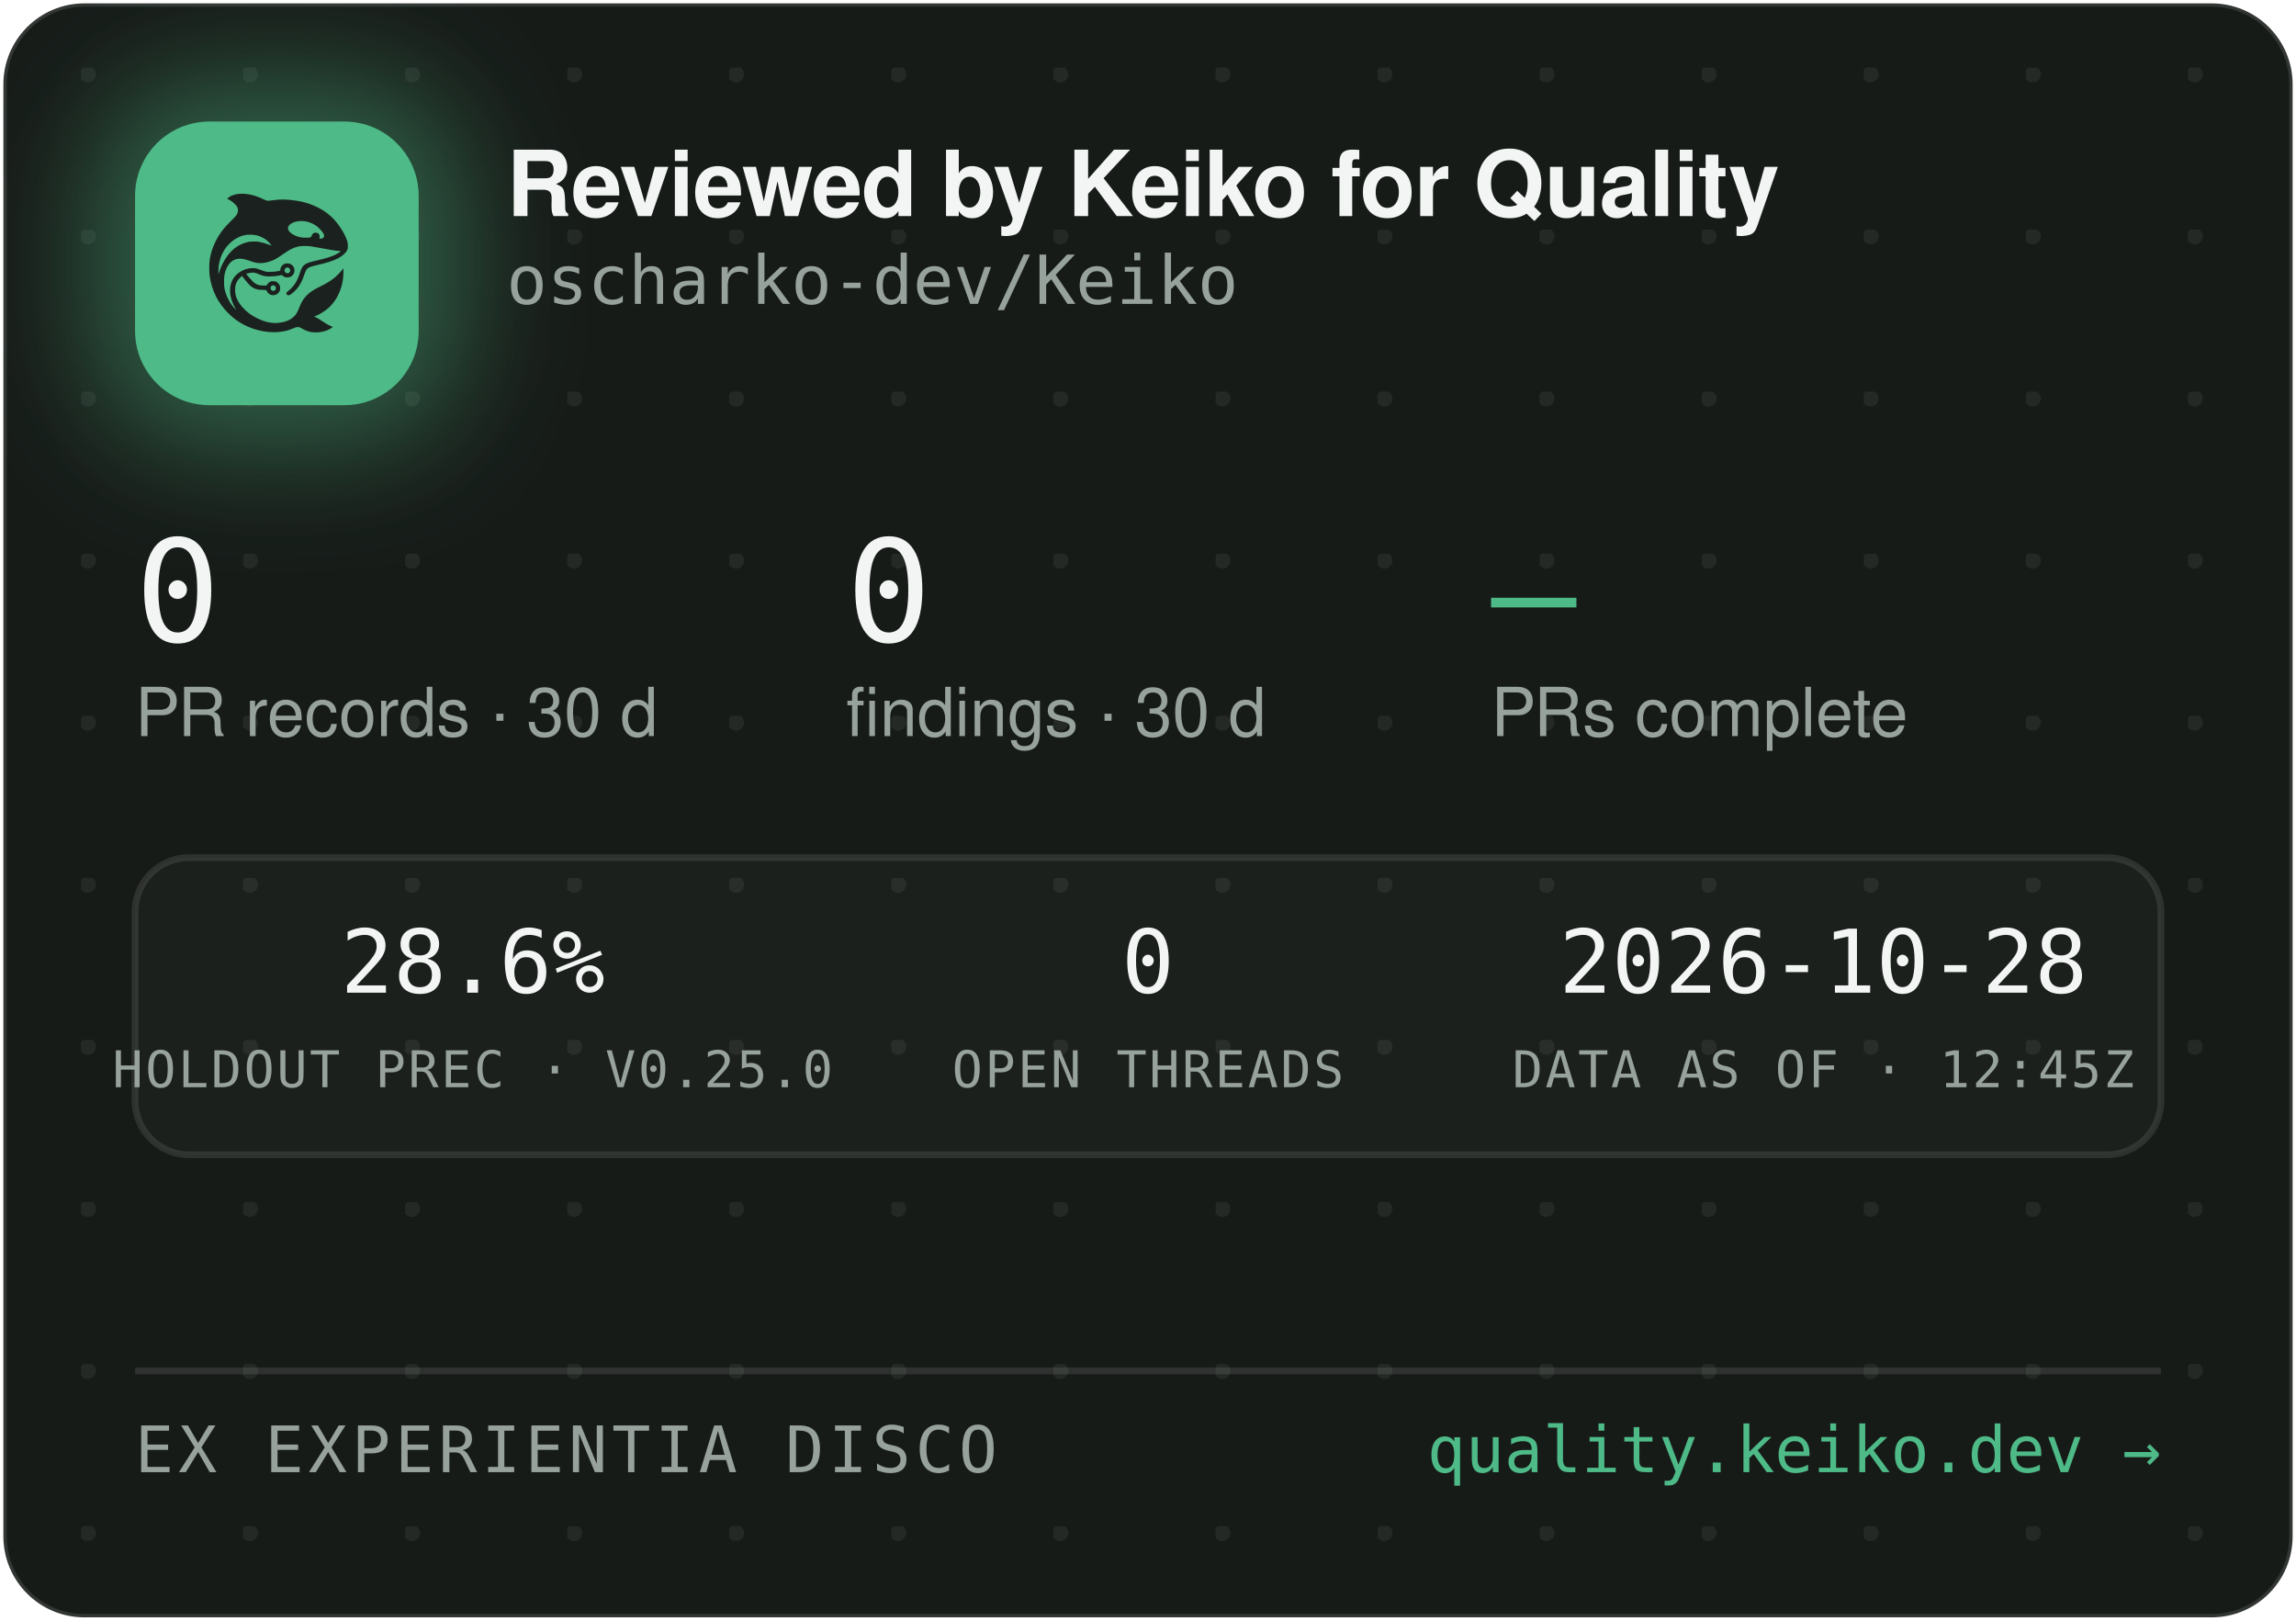
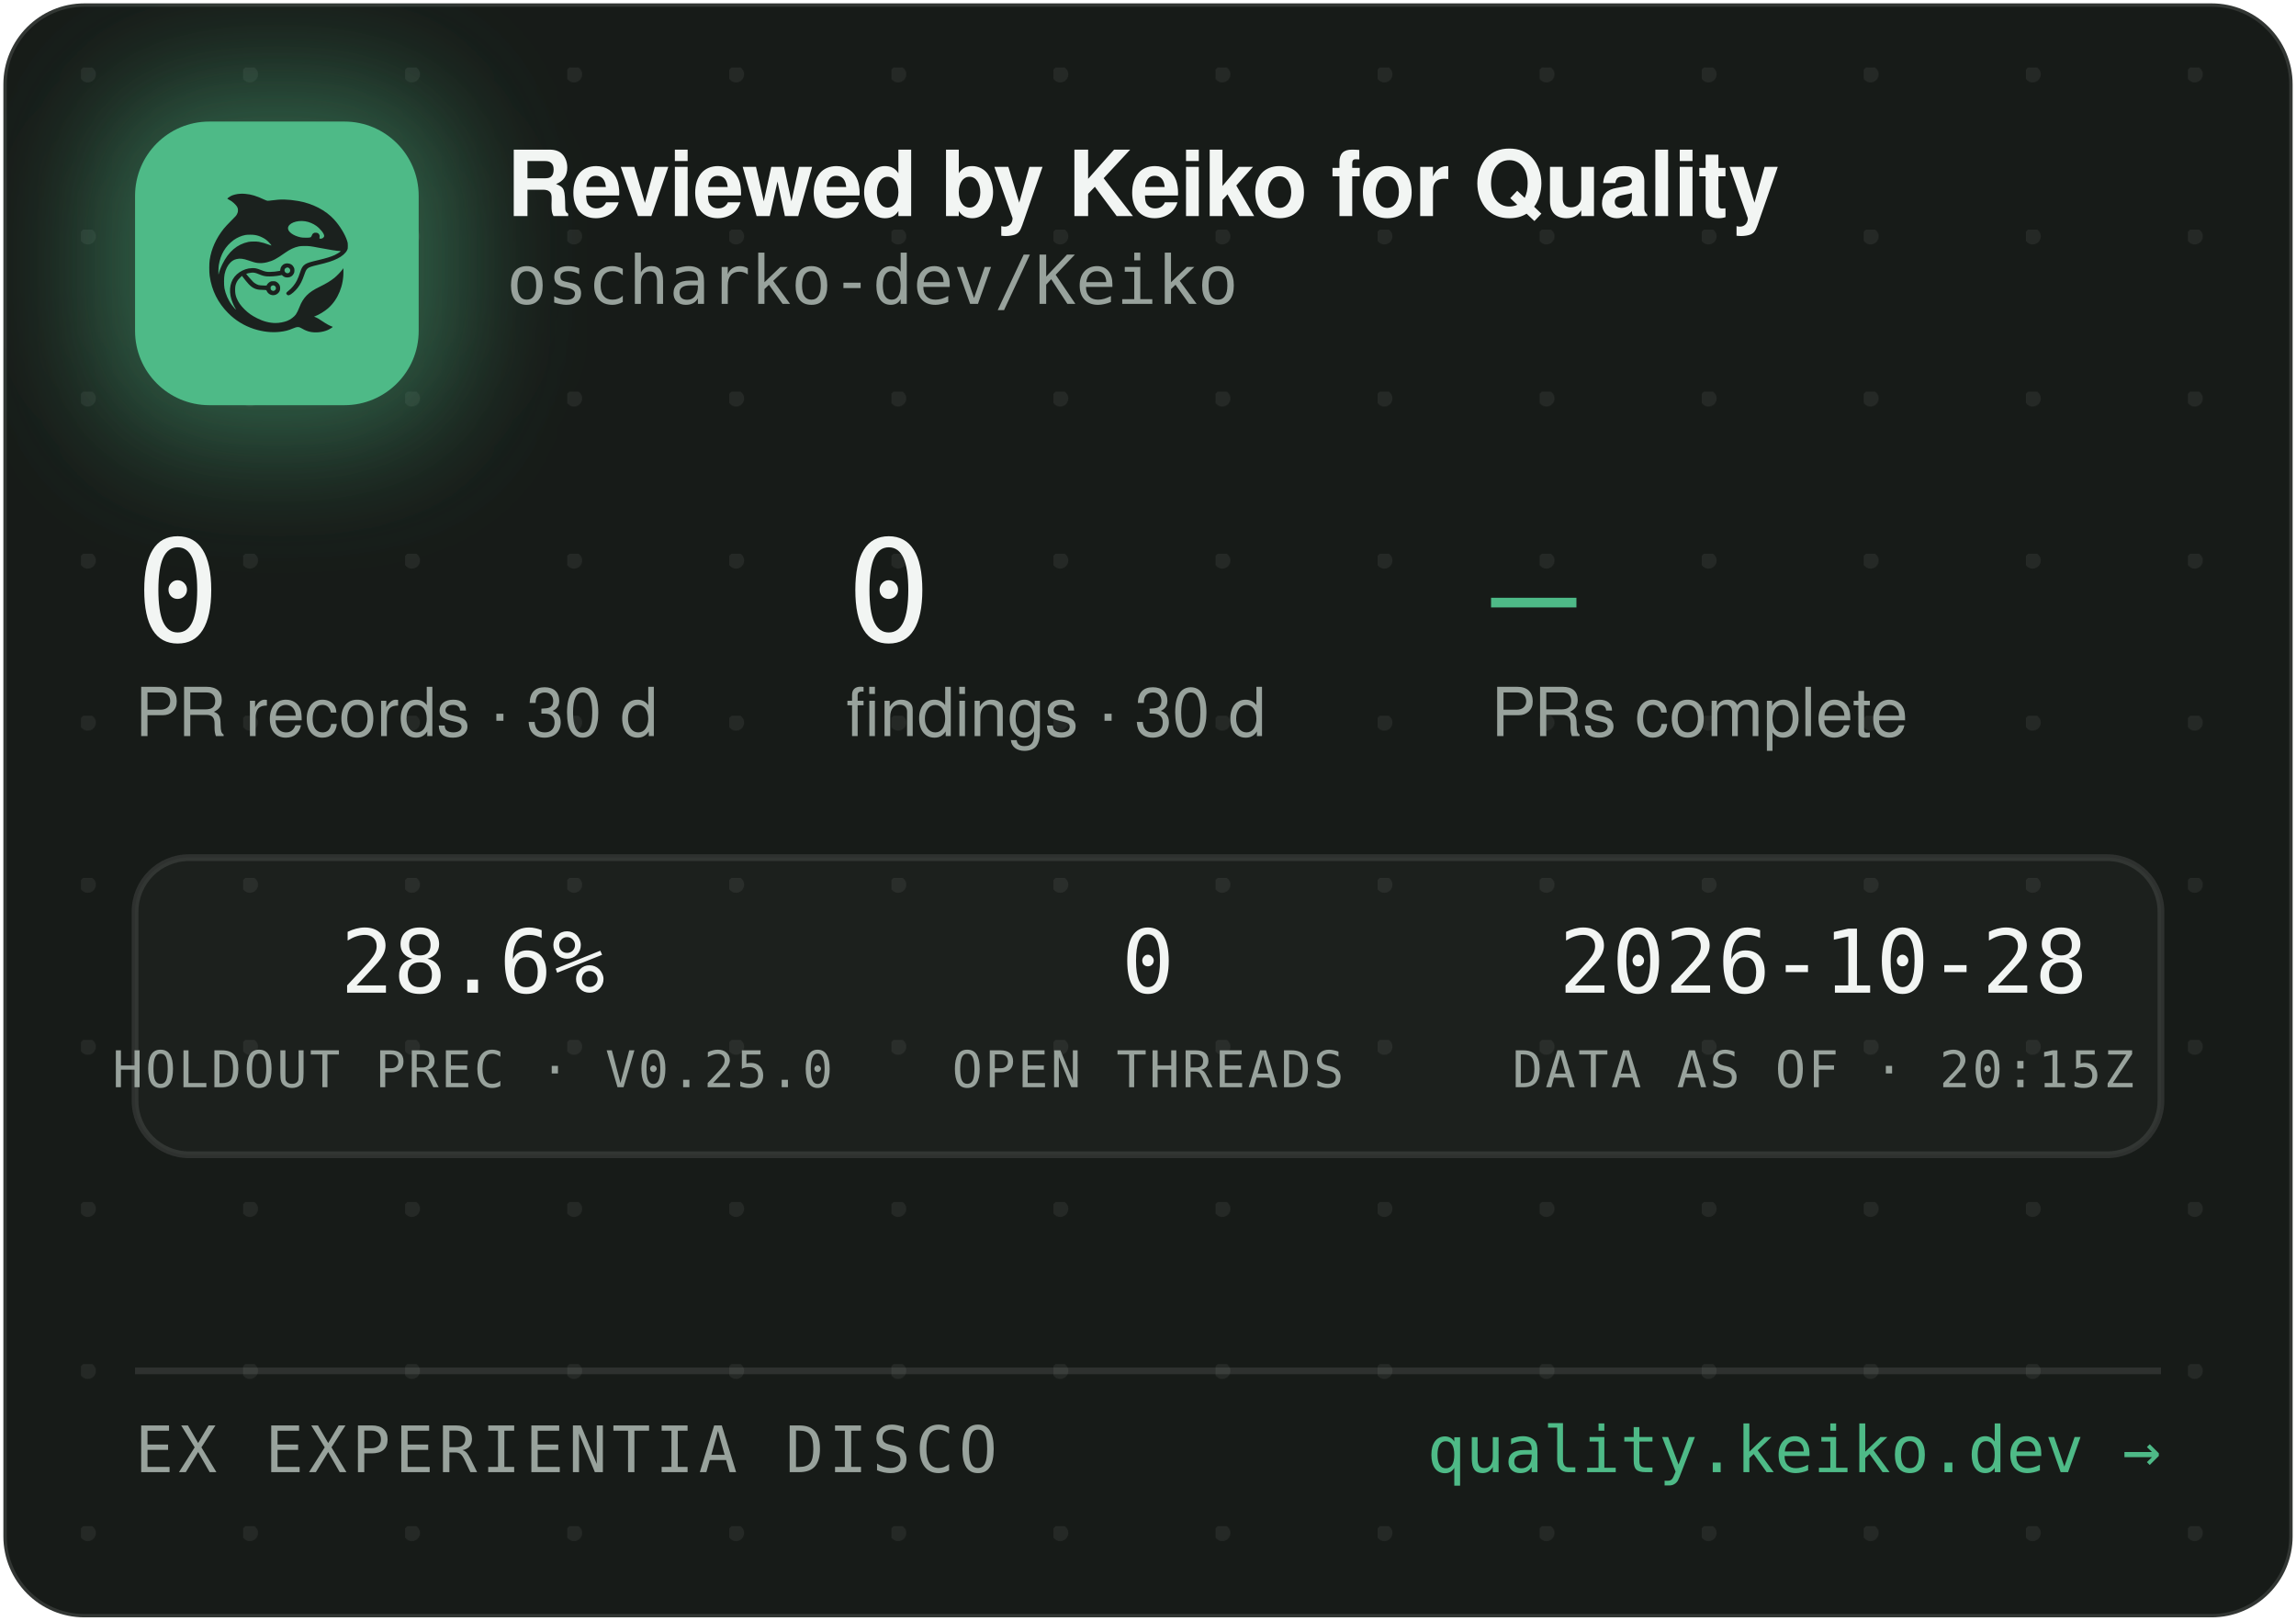
<svg xmlns="http://www.w3.org/2000/svg" width="340" height="240" viewBox="0 0 340 240" role="img" aria-label="Reviewed by Keiko for Quality — oscharko-dev/Keiko">
  <defs>
    <pattern id="dots" width="24" height="24" patternUnits="userSpaceOnUse" x="12" y="10">
      <circle cx="1" cy="1" r="1.2" fill="rgba(233,237,235,0.07)" />
    </pattern>
    <filter id="glow" x="-60%" y="-60%" width="220%" height="220%">
      <feGaussianBlur stdDeviation="9" />
    </filter>
    <clipPath id="card">
      <rect x="0.5" y="0.5" width="339" height="239" rx="12" />
    </clipPath>
  </defs>
  <rect x="0.5" y="0.5" width="339" height="239" rx="12" fill="#171B18" stroke="rgba(255,255,255,0.12)" />
  <rect x="0.5" y="0.5" width="339" height="239" rx="12" fill="url(#dots)" />
  <g clip-path="url(#card)">
    <rect x="14" y="12" width="54" height="54" rx="16" fill="rgba(78,186,135,0.45)" filter="url(#glow)" />
    <rect x="20" y="18" width="42" height="42" rx="11" fill="#4EBA87" />
    <g transform="translate(24,22) scale(0.03320312)">
      <g transform="translate(1024 0) scale(-1 1)">
        <g transform="translate(1024, 1024) scale(-0.1, -0.1)" fill="#1B211E" stroke="none">
          <path d="M3465 8223 c-144 -8 -314 -52 -408 -105 -69 -39 -146 -99 -146 -113 0 -5 30 -24 68 -42 146 -70 323 -229 377 -340 25 -49 29 -70 29 -138 -1 -72 -5 -88 -39 -160 -36 -75 -54 -95 -265 -305 -134 -132 -270 -279 -331 -355 -339 -425 -552 -896 -626 -1390 -25 -165 -25 -549 0 -720 92 -645 368 -1196 826 -1655 322 -324 710 -562 1145 -704 389 -126 793 -172 1155 -130 235 27 377 63 579 149 205 87 268 86 423 -7 102 -62 231 -115 335 -138 247 -56 562 -26 794 74 92 40 244 136 232 146 -4 3 -26 12 -48 19 -86 28 -246 116 -385 211 -162 112 -284 182 -357 207 l-48 17 40 15 c185 70 436 223 595 363 438 386 695 1014 678 1663 l-3 120 -50 -70 c-64 -90 -248 -280 -350 -362 -171 -136 -366 -255 -645 -391 -288 -140 -442 -243 -590 -391 -136 -137 -247 -316 -325 -526 -47 -127 -114 -262 -160 -326 -79 -107 -237 -224 -384 -283 -136 -55 -355 -96 -514 -96 -274 0 -548 71 -832 215 -242 123 -375 216 -553 389 -175 171 -287 332 -361 517 -44 114 -63 216 -63 359 0 152 17 233 74 350 35 70 59 102 136 179 l95 94 21 -29 c55 -75 219 -277 277 -338 171 -183 337 -256 582 -256 56 0 126 -3 155 -7 53 -6 54 -7 76 -57 30 -66 97 -128 172 -156 151 -57 318 11 395 160 33 62 34 193 3 261 -30 64 -88 125 -148 157 -44 23 -63 27 -141 27 -78 0 -97 -4 -140 -27 -58 -30 -131 -105 -141 -142 -6 -25 -8 -26 -93 -26 -47 0 -131 5 -186 10 -87 8 -111 15 -182 51 -45 22 -109 66 -143 96 -59 53 -326 361 -319 367 14 11 179 47 241 52 102 9 177 -7 318 -66 158 -66 243 -89 357 -99 157 -12 413 5 582 40 l93 19 44 -39 c59 -52 135 -75 228 -69 117 8 212 72 262 176 23 47 28 71 28 138 0 70 -4 89 -29 138 -55 110 -145 167 -270 174 -65 3 -91 0 -137 -18 -107 -40 -183 -140 -195 -257 l-6 -52 -51 -11 c-104 -23 -285 -41 -411 -42 -149 -1 -211 12 -402 88 -186 74 -256 88 -403 81 -193 -8 -377 -70 -546 -182 -342 -228 -485 -611 -399 -1064 30 -157 119 -388 209 -541 20 -35 35 -64 33 -66 -8 -8 -111 108 -190 214 -154 206 -278 489 -324 737 -28 154 -25 492 6 635 46 216 133 391 256 514 82 82 161 128 271 156 152 39 300 23 529 -57 217 -76 308 -101 410 -114 137 -17 284 -7 426 30 272 70 414 145 809 425 217 153 399 238 610 283 64 14 129 18 265 18 197 0 269 -9 615 -76 461 -89 843 -149 952 -149 41 0 41 0 23 -20 -28 -31 -169 -119 -254 -158 -167 -77 -388 -145 -716 -222 -399 -93 -508 -128 -608 -194 -102 -68 -160 -160 -217 -346 -35 -115 -102 -286 -149 -378 -85 -168 -227 -341 -377 -458 -105 -82 -115 -107 -69 -162 29 -34 65 -44 109 -29 86 29 261 181 371 322 126 162 201 309 295 581 61 176 90 232 145 283 62 57 163 93 470 165 439 104 640 169 863 278 206 100 368 240 434 375 32 67 33 71 33 198 -1 120 -3 138 -34 229 -98 294 -319 655 -573 936 -381 421 -968 723 -1618 834 -448 76 -767 83 -1169 25 -80 -12 -165 -19 -190 -17 -26 3 -90 26 -146 53 -343 162 -576 233 -842 255 -114 9 -141 10 -248 3z m2926 -1227 c164 -27 346 -102 485 -202 181 -129 354 -348 354 -448 0 -64 -75 -126 -154 -126 -60 0 -63 4 -52 70 8 50 7 65 -9 100 -29 64 -74 93 -151 98 -54 4 -70 1 -107 -21 -42 -25 -61 -52 -91 -129 -25 -64 -55 -73 -246 -73 -121 0 -187 5 -248 18 -318 70 -556 242 -556 402 0 218 388 374 775 311z m-2249 -611 c119 -21 208 -50 321 -106 114 -56 177 -100 266 -184 67 -63 157 -173 148 -181 -2 -3 -61 18 -130 45 -131 52 -298 100 -427 122 -113 20 -367 17 -470 -4 -502 -106 -885 -433 -1160 -992 -70 -142 -160 -379 -160 -424 0 -9 -5 -23 -11 -31 -13 -19 -5 316 10 410 80 482 295 846 661 1117 145 107 350 197 522 228 100 18 326 18 430 0z m1485 -1456 c95 -36 119 -159 42 -223 -78 -66 -209 -1 -209 104 0 60 33 100 99 121 36 10 36 10 68 -2z m-591 -822 c29 -26 37 -42 40 -77 6 -54 -9 -86 -55 -117 -41 -28 -70 -29 -119 -4 -44 22 -62 55 -62 112 0 51 13 75 53 99 50 31 101 26 143 -13z" />
        </g>
      </g>
    </g>
    <text x="75" y="32" font-family="-apple-system,'Segoe UI',Helvetica,Arial,sans-serif" font-size="13.5" font-weight="650" letter-spacing="-0.14" fill="#F2F5F3">Reviewed by Keiko for Quality</text>
    <text x="75" y="45" font-family="'JetBrains Mono',SFMono-Regular,Consolas,Menlo,monospace" font-size="10" fill="#98A29C">oscharko-dev/Keiko</text>
    <text x="20" y="95" font-family="'JetBrains Mono',SFMono-Regular,Consolas,Menlo,monospace" font-size="21" fill="#F2F5F3">0</text>
    <text x="20" y="109" font-family="-apple-system,'Segoe UI',Helvetica,Arial,sans-serif" font-size="10" fill="#98A29C">PR records · 30 d</text>
    <text x="125.3" y="95" font-family="'JetBrains Mono',SFMono-Regular,Consolas,Menlo,monospace" font-size="21" fill="#F2F5F3">0</text>
    <text x="125.3" y="109" font-family="-apple-system,'Segoe UI',Helvetica,Arial,sans-serif" font-size="10" fill="#98A29C">findings · 30 d</text>
    <text x="220.8" y="95" font-family="'JetBrains Mono',SFMono-Regular,Consolas,Menlo,monospace" font-size="21" fill="#4EBA87">—</text>
    <text x="220.8" y="109" font-family="-apple-system,'Segoe UI',Helvetica,Arial,sans-serif" font-size="10" fill="#98A29C">PRs complete</text>
    <rect x="20" y="127" width="300" height="44" rx="8" fill="rgba(255,255,255,0.025)" stroke="rgba(255,255,255,0.1)" />
    <text x="70" y="147" text-anchor="middle" font-family="'JetBrains Mono',SFMono-Regular,Consolas,Menlo,monospace" font-size="13" fill="#F2F5F3">28.6%</text>
    <text x="70" y="161" text-anchor="middle" font-family="'JetBrains Mono',SFMono-Regular,Consolas,Menlo,monospace" font-size="7.5" letter-spacing="0.35" fill="#98A29C">HOLDOUT PREC · V0.25.0</text>
    <text x="170" y="147" text-anchor="middle" font-family="'JetBrains Mono',SFMono-Regular,Consolas,Menlo,monospace" font-size="13" fill="#F2F5F3">0</text>
    <text x="170" y="161" text-anchor="middle" font-family="'JetBrains Mono',SFMono-Regular,Consolas,Menlo,monospace" font-size="7.5" letter-spacing="0.35" fill="#98A29C">OPEN THREADS</text>
    <text x="270" y="147" text-anchor="middle" font-family="'JetBrains Mono',SFMono-Regular,Consolas,Menlo,monospace" font-size="13" fill="#F2F5F3">2026-10-28</text>
-     <text x="270" y="161" text-anchor="middle" font-family="'JetBrains Mono',SFMono-Regular,Consolas,Menlo,monospace" font-size="7.5" letter-spacing="0.35" fill="#98A29C">DATA AS OF · 12:45Z</text>
+     <text x="270" y="161" text-anchor="middle" font-family="'JetBrains Mono',SFMono-Regular,Consolas,Menlo,monospace" font-size="7.5" letter-spacing="0.35" fill="#98A29C">DATA AS OF · 20:15Z</text>
    <line x1="20" y1="203" x2="320" y2="203" stroke="rgba(255,255,255,0.1)" />
    <text x="20" y="218" font-family="'JetBrains Mono',SFMono-Regular,Consolas,Menlo,monospace" font-size="9.5" letter-spacing="0.7" fill="#98A29C">EX EXPERIENTIA DISCO</text>
    <text x="320" y="218" text-anchor="end" font-family="'JetBrains Mono',SFMono-Regular,Consolas,Menlo,monospace" font-size="9.5" fill="#4EBA87">quality.keiko.dev →</text>
  </g>
</svg>
